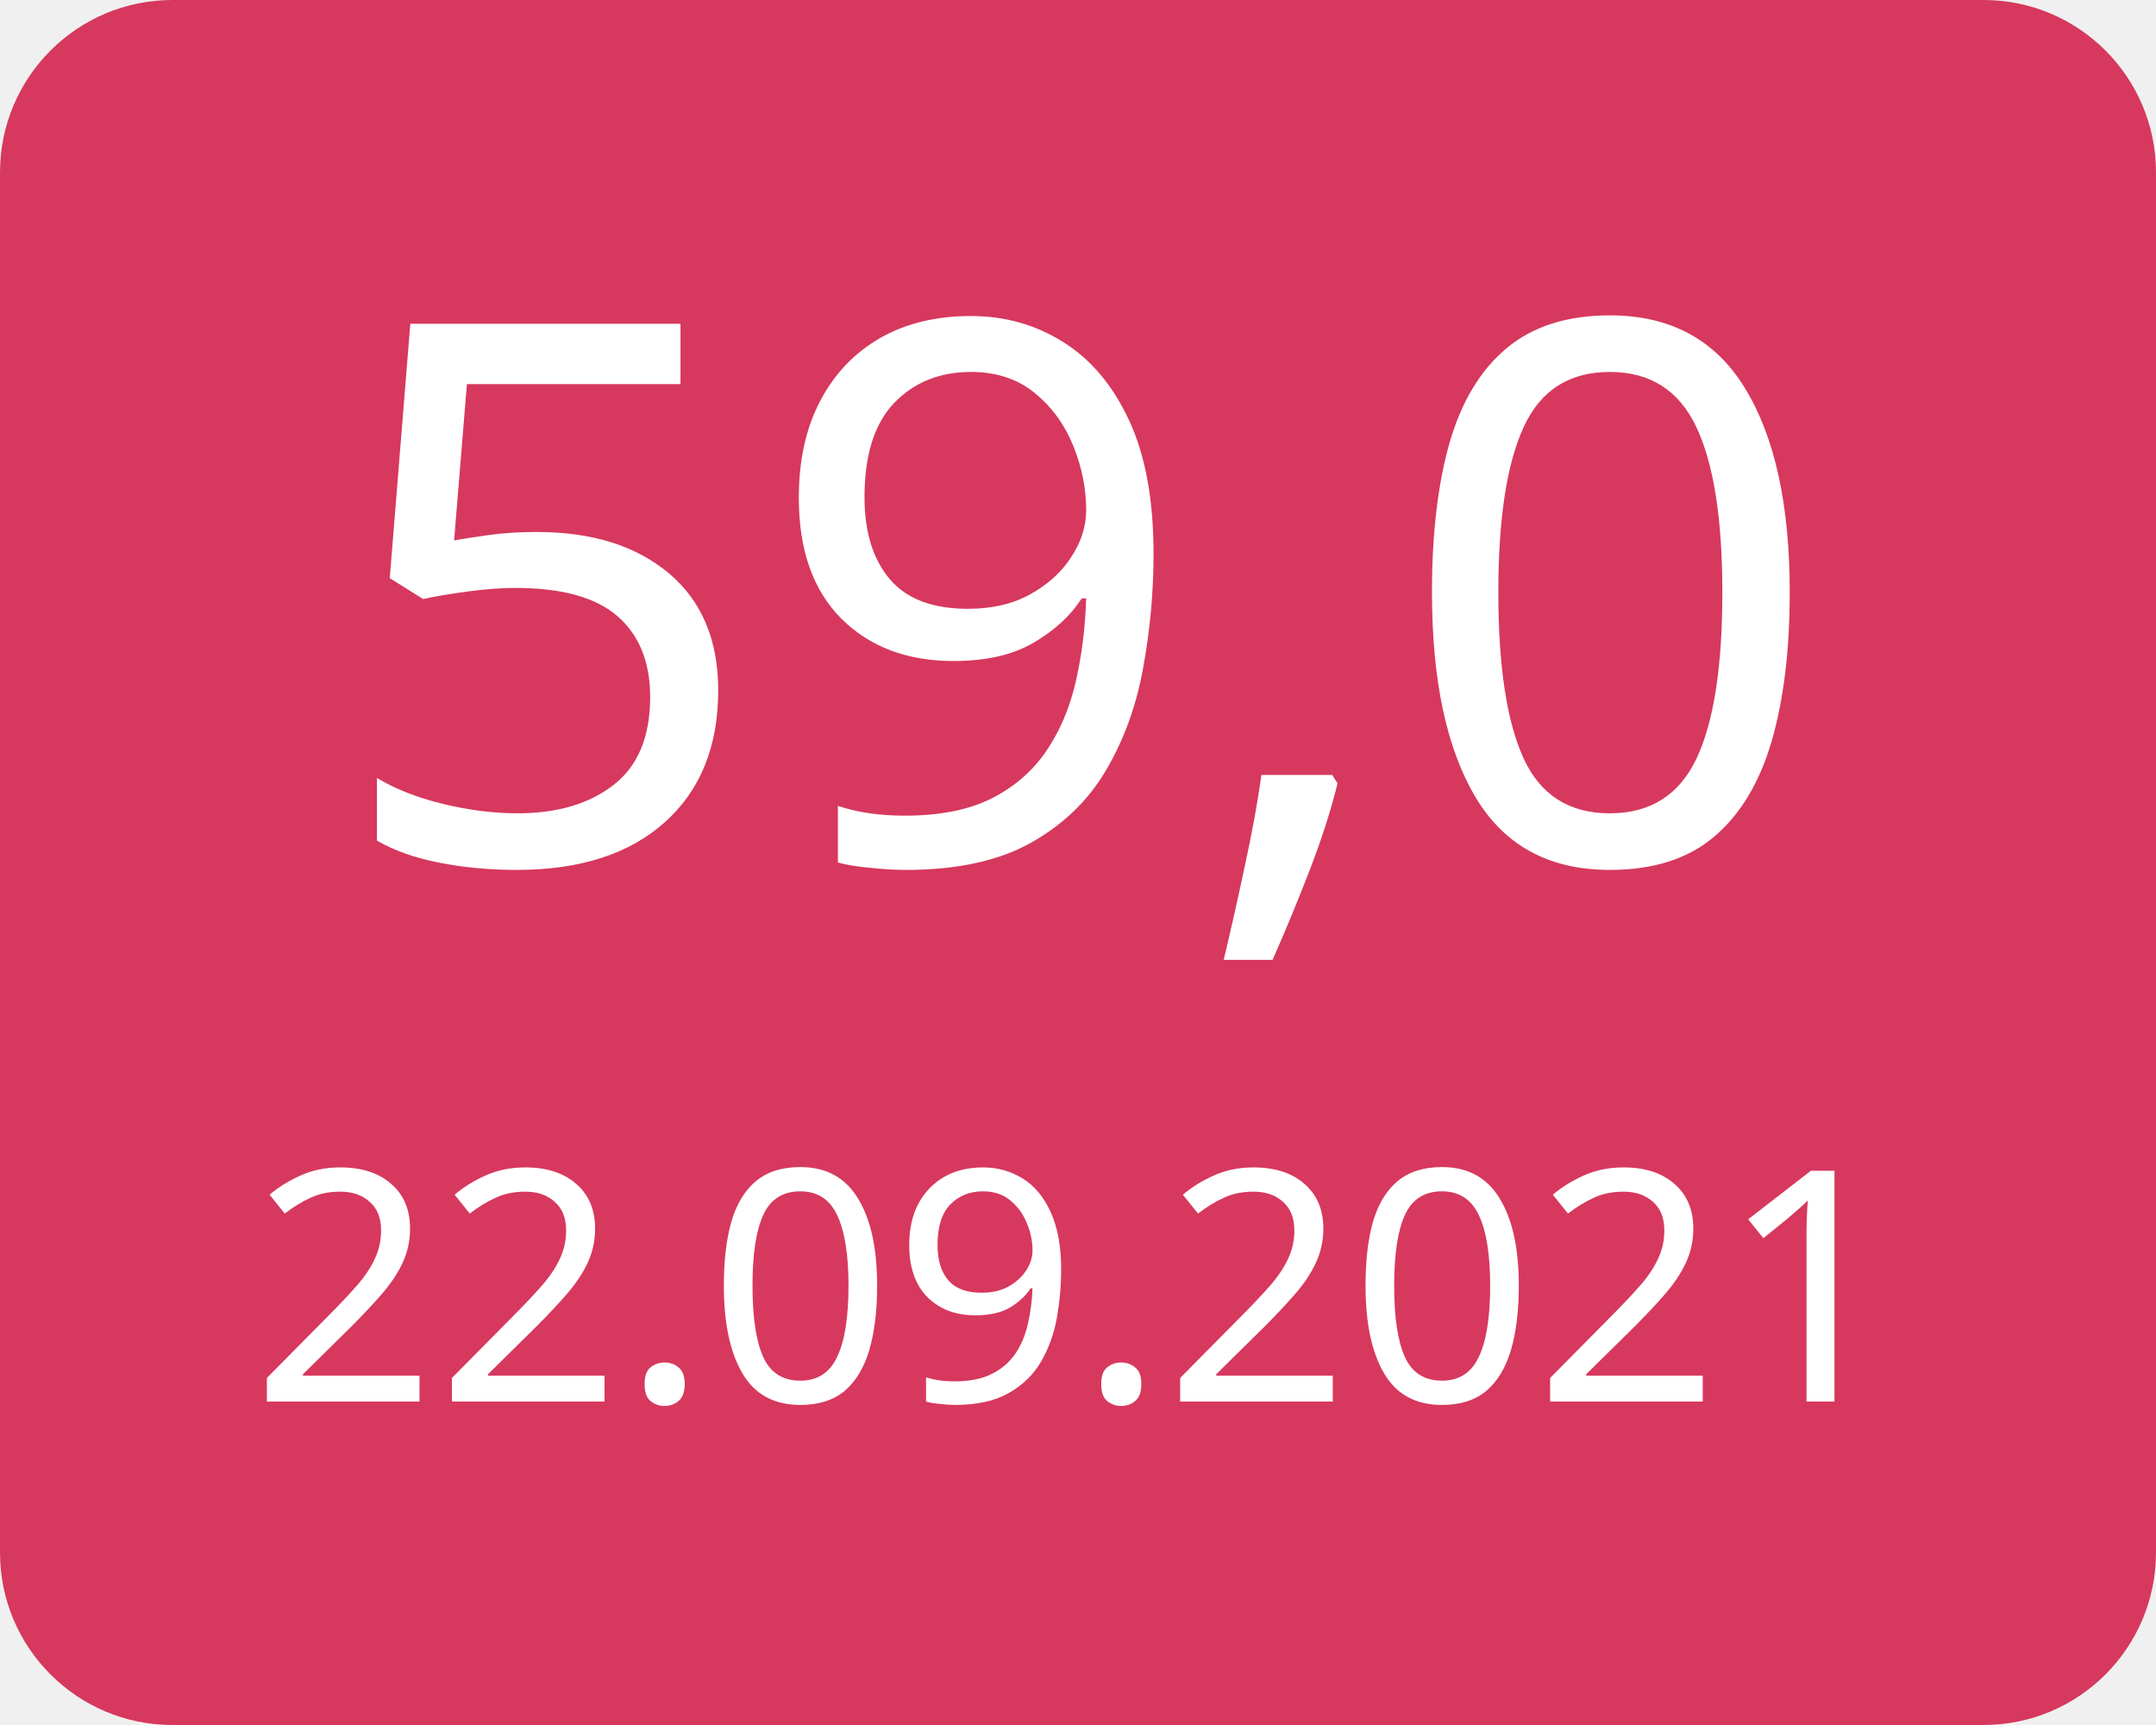
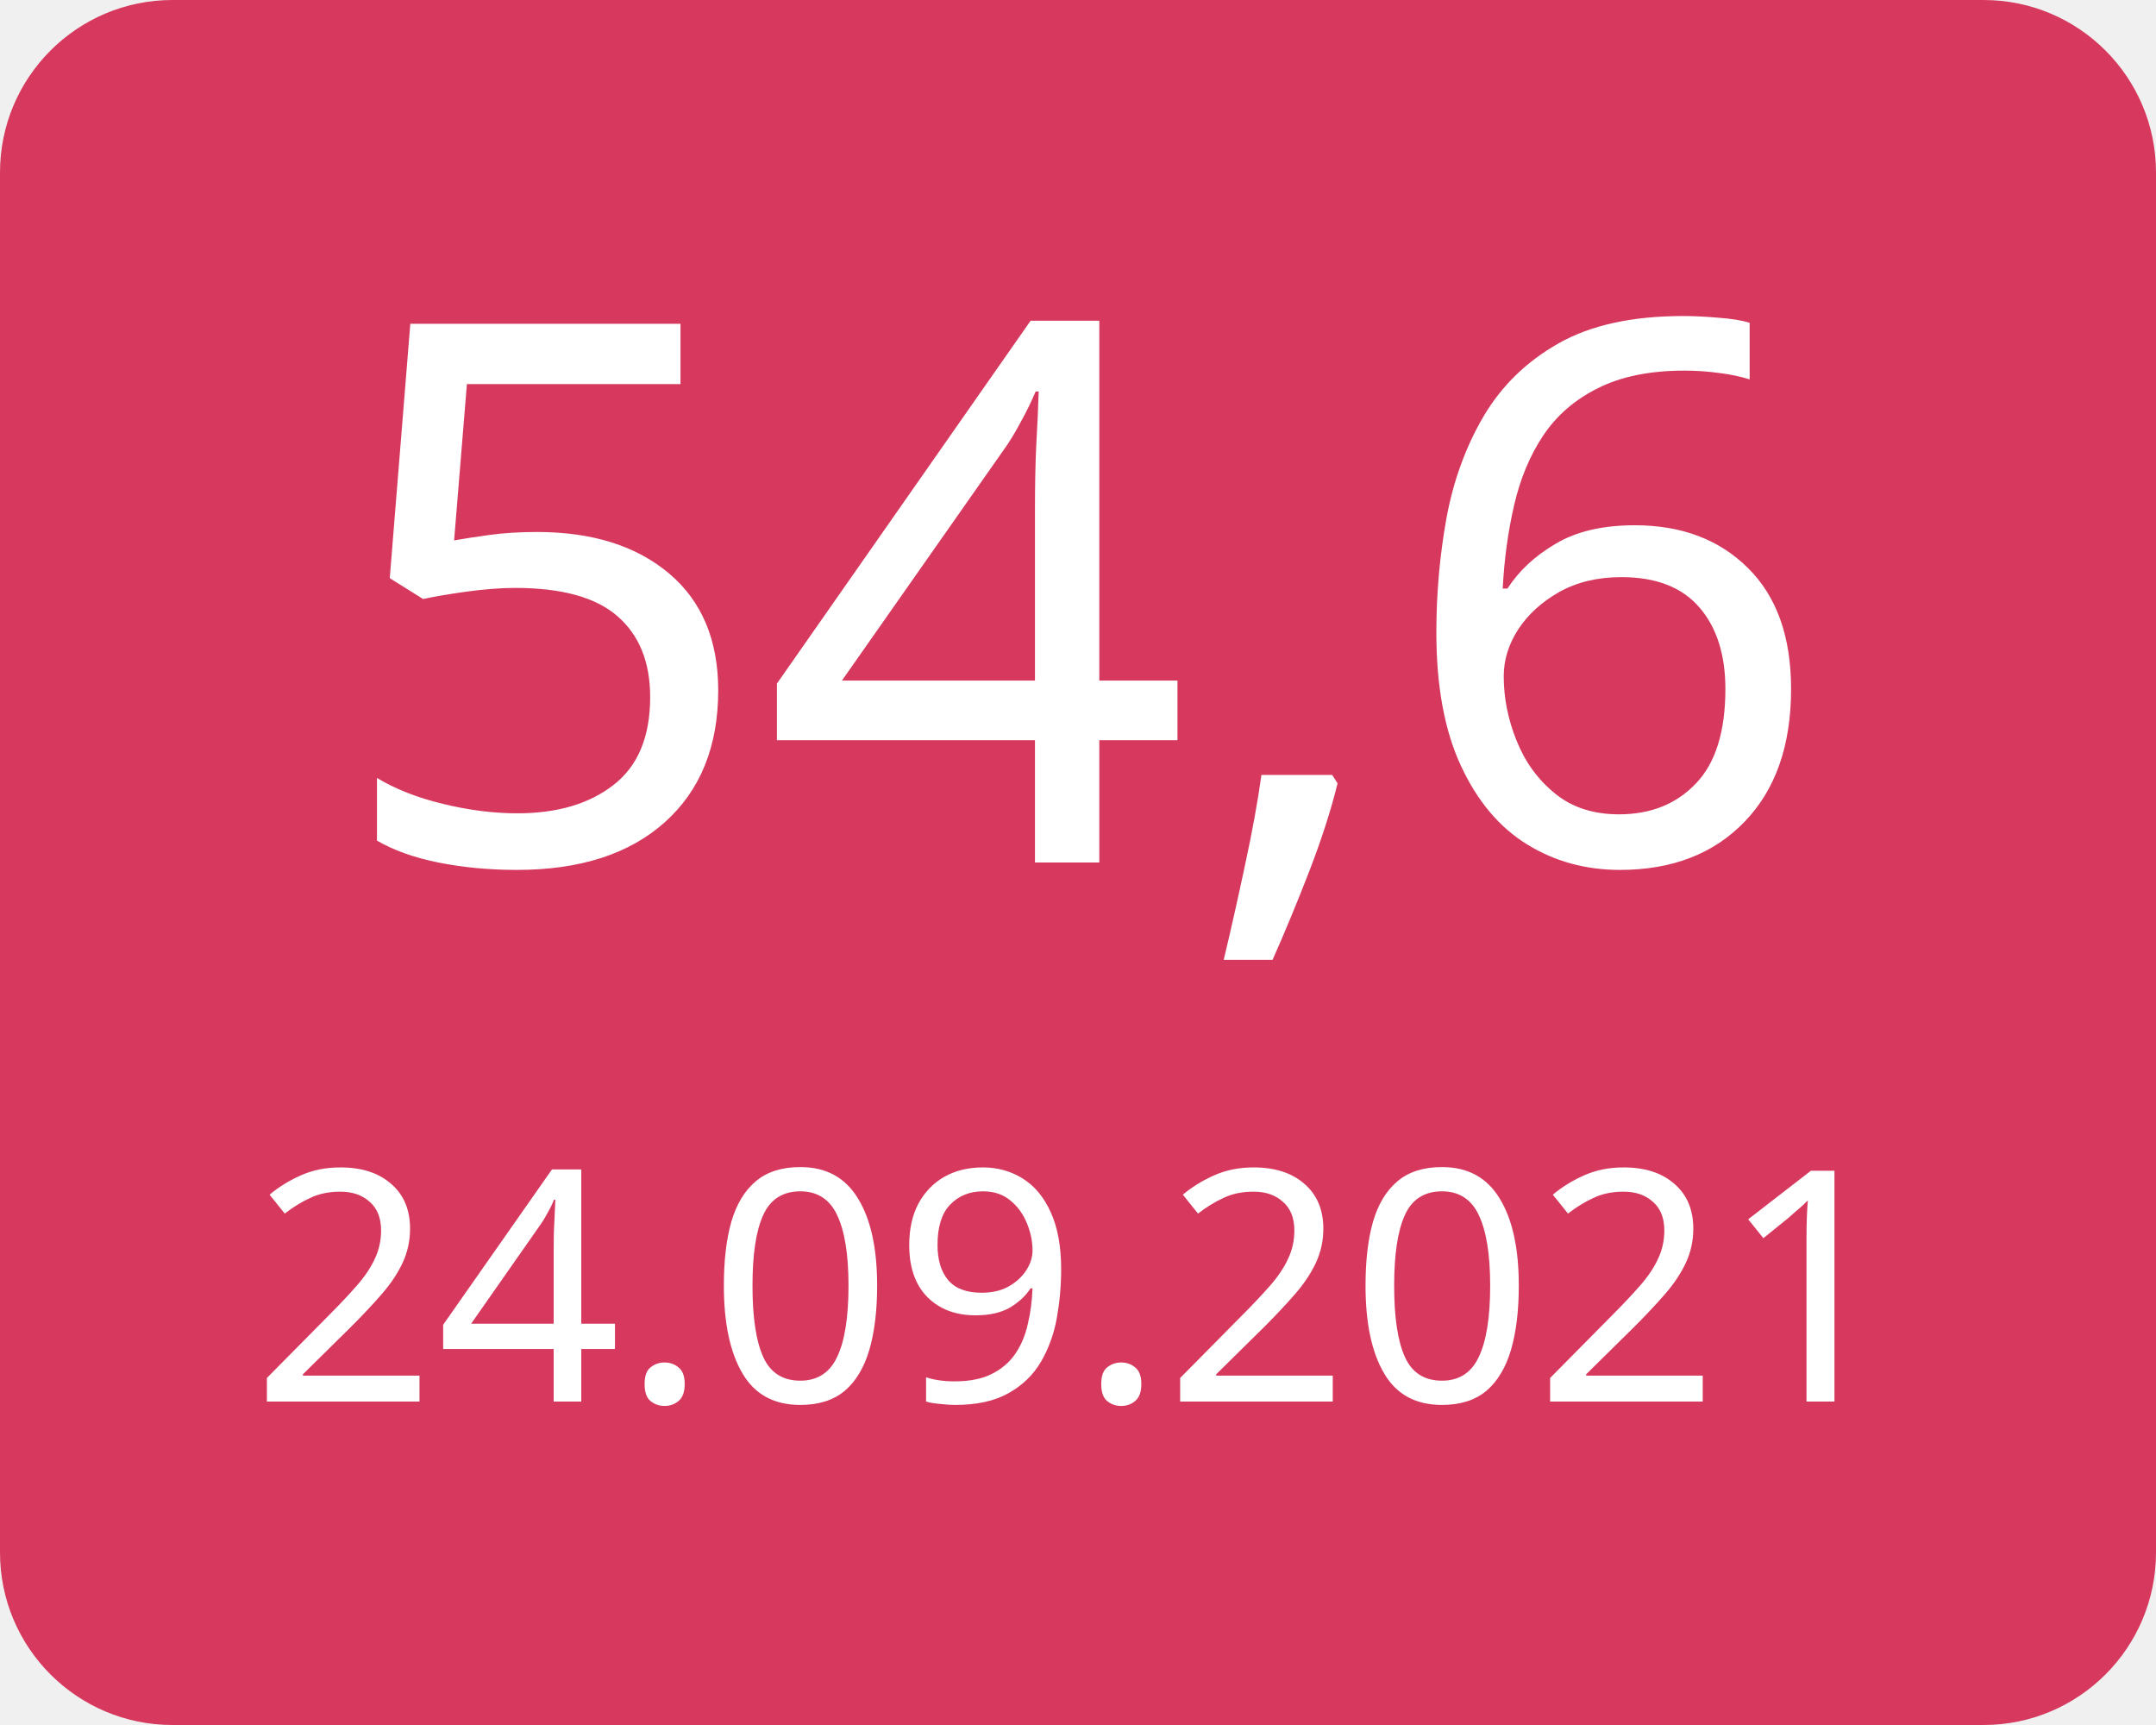
<svg xmlns="http://www.w3.org/2000/svg" width="100" height="80">
  <g>
    <rect x="0" y="0" width="100" height="80" fill="#d7385e" rx="8" ry="8" />
-     <text x="50" y="40" font-family="Verdana" text-anchor="middle" font-size="35" fill="white">59,0</text>
-     <text x="50" y="65" font-family="Verdana" text-anchor="middle" font-size="15" fill="white">22.09.2021</text>
+     <text x="50" y="40" font-family="Verdana" text-anchor="middle" font-size="35" fill="white">54,6</text>
+     <text x="50" y="65" font-family="Verdana" text-anchor="middle" font-size="15" fill="white">24.09.2021</text>
  </g>
</svg>
